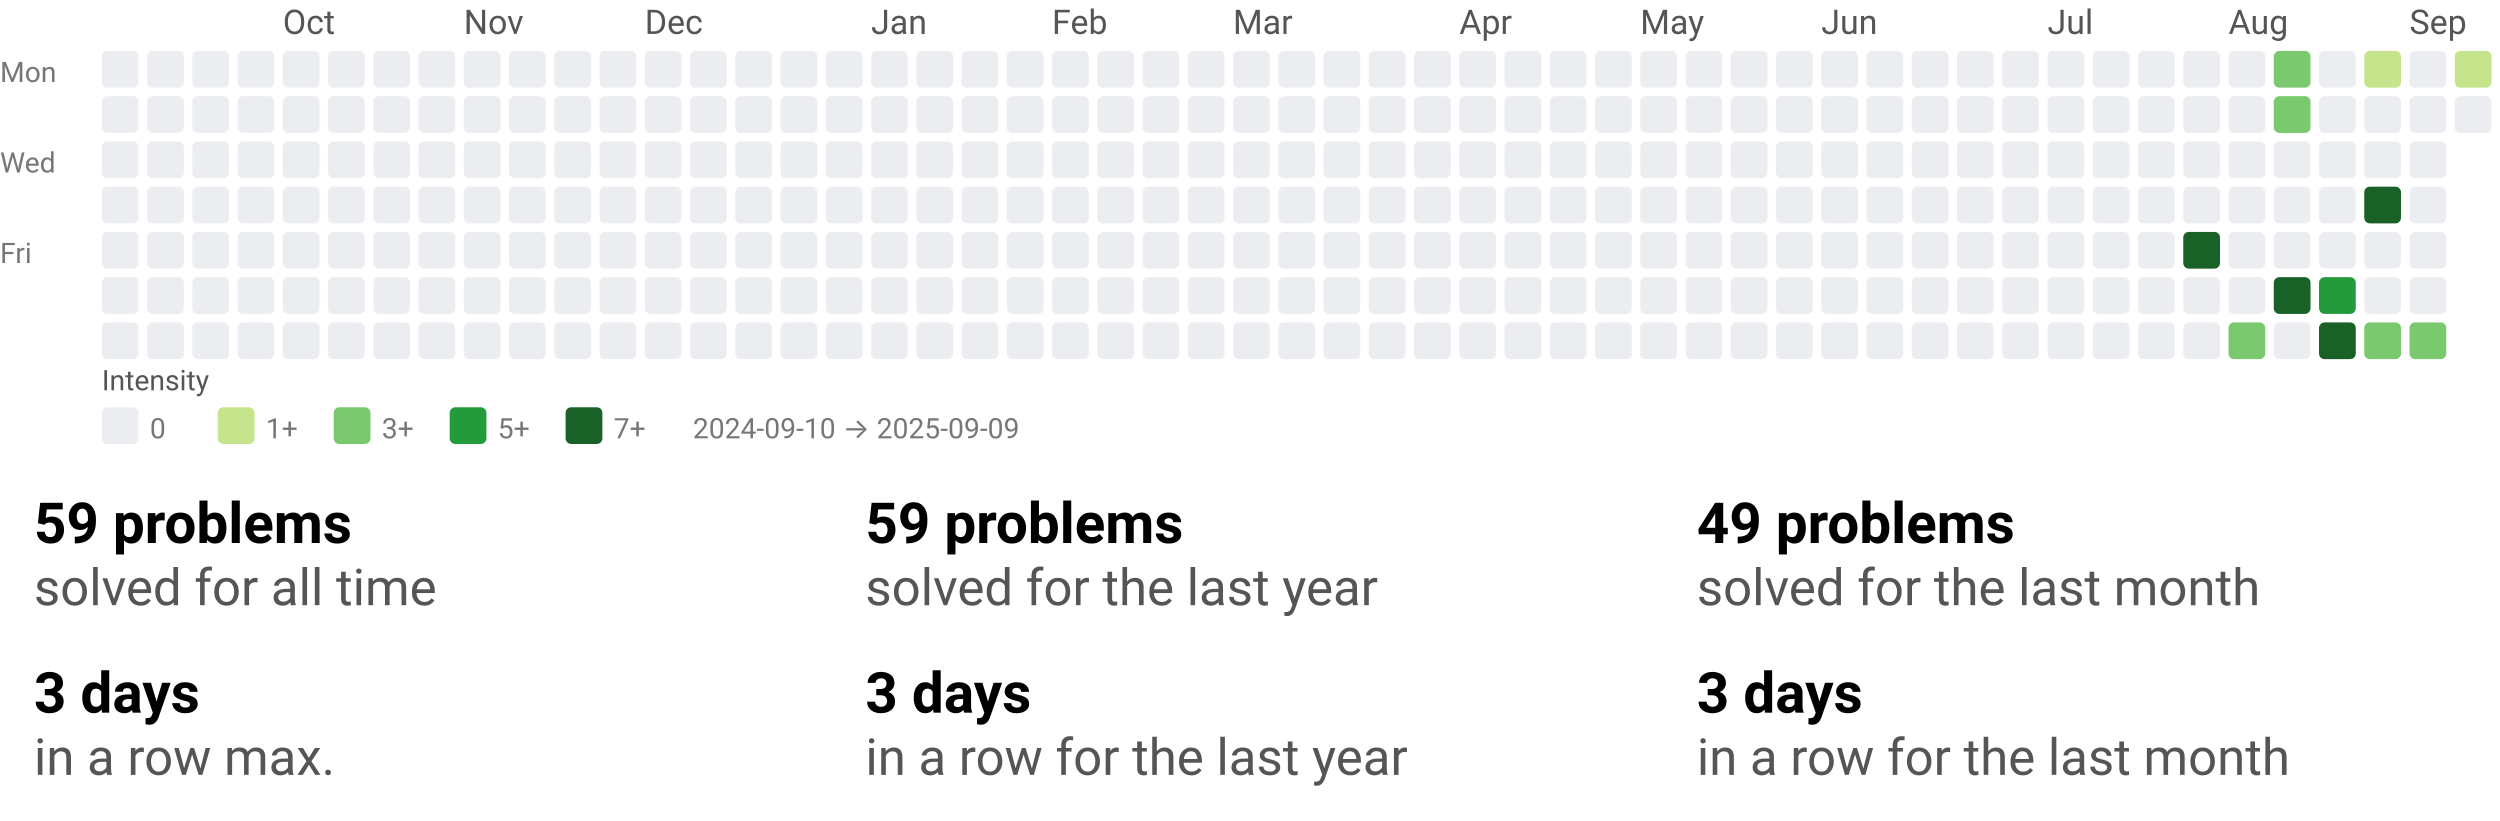
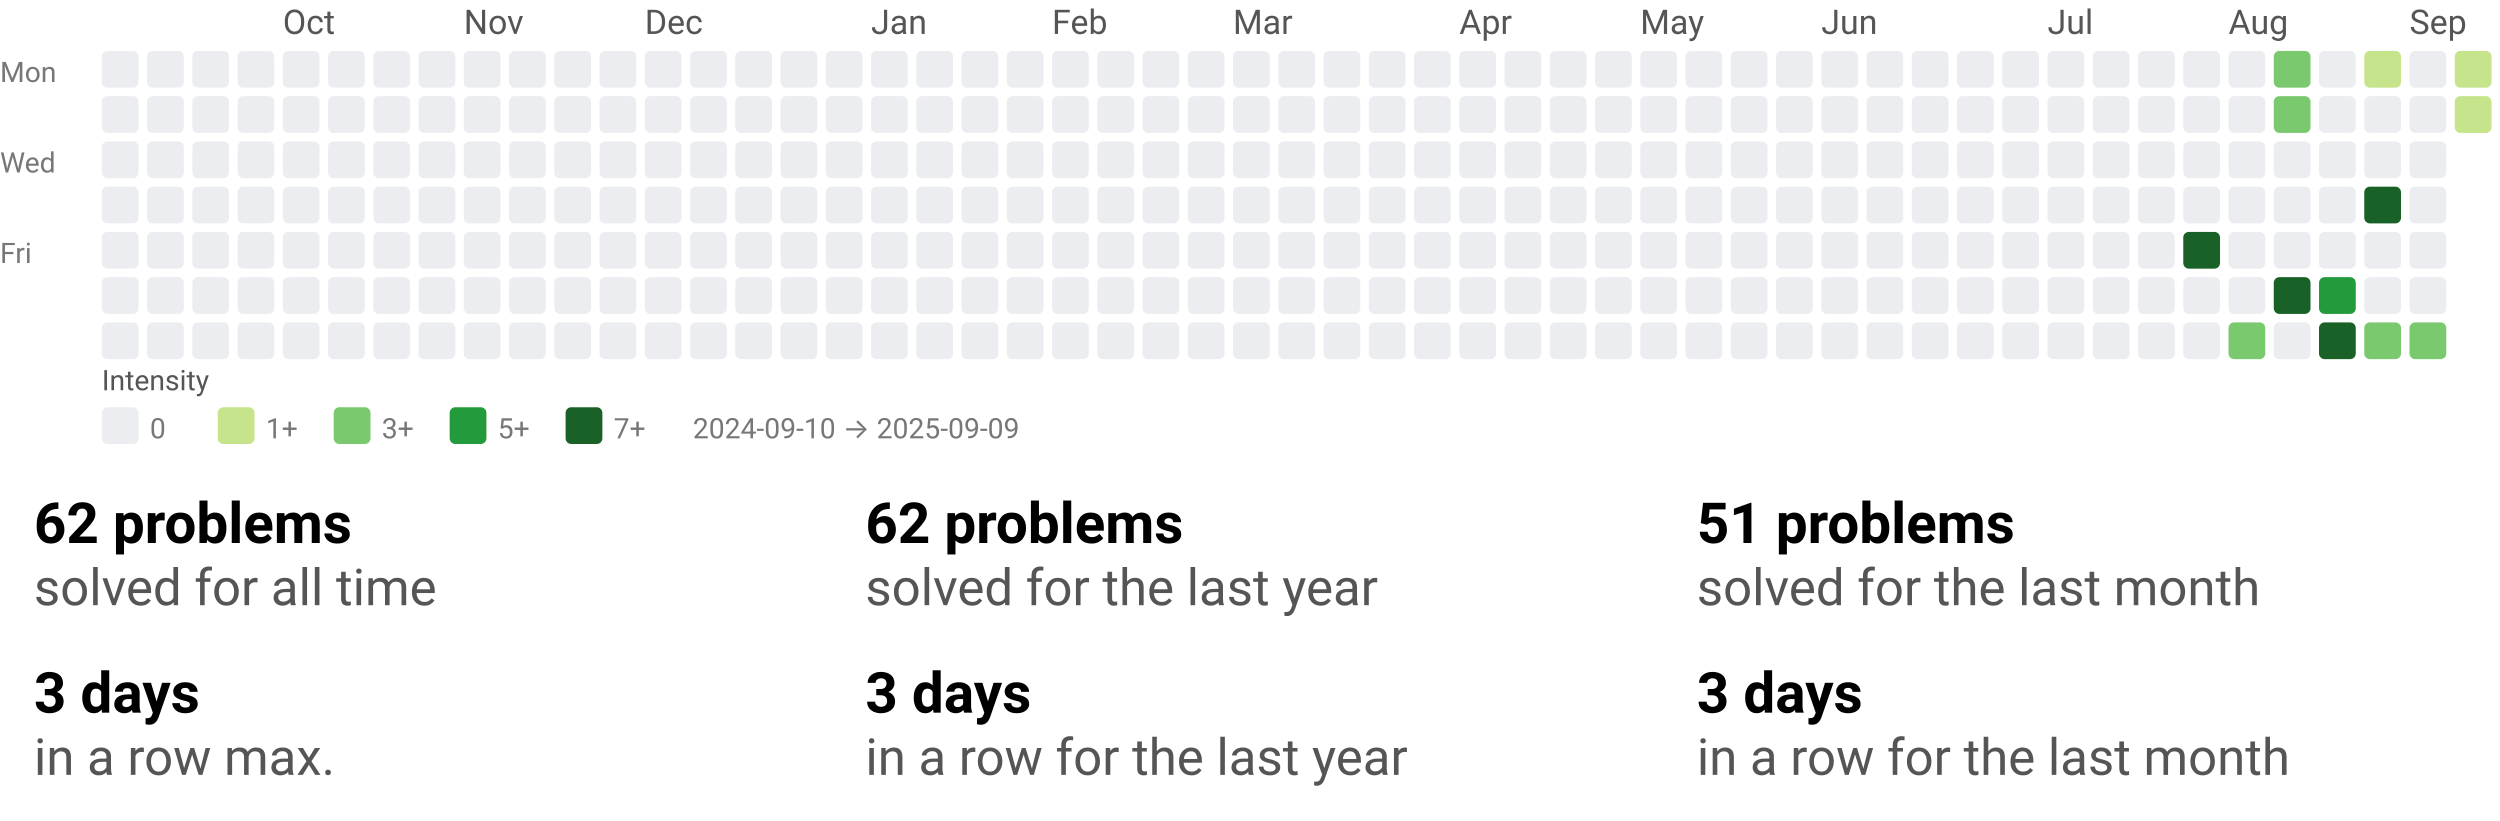
<svg xmlns="http://www.w3.org/2000/svg" width="884" height="290" viewBox="0 0 884 290" role="img" aria-labelledby="t d">
  <style>text{font-family:system-ui,-apple-system, Segoe UI, Roboto, Ubuntu, Cantarell, Noto Sans, sans-serif;}</style>
  <svg width="884" height="158" viewBox="0 0 884 158" role="img" aria-labelledby="title desc">
    <style>text{font-family:system-ui,-apple-system, Segoe UI, Roboto, Ubuntu, Cantarell, Noto Sans, sans-serif;}</style>
    <text x="100" y="12" fill="#555">Oct</text>
    <text x="164" y="12" fill="#555">Nov</text>
    <text x="228" y="12" fill="#555">Dec</text>
    <text x="308" y="12" fill="#555">Jan</text>
    <text x="372" y="12" fill="#555">Feb</text>
    <text x="436" y="12" fill="#555">Mar</text>
    <text x="516" y="12" fill="#555">Apr</text>
    <text x="580" y="12" fill="#555">May</text>
    <text x="644" y="12" fill="#555">Jun</text>
    <text x="724" y="12" fill="#555">Jul</text>
    <text x="788" y="12" fill="#555">Aug</text>
    <text x="852" y="12" fill="#555">Sep</text>
    <text x="0" y="29" font-size="10" fill="#777">Mon</text>
    <text x="0" y="61" font-size="10" fill="#777">Wed</text>
    <text x="0" y="93" font-size="10" fill="#777">Fri</text>
    <rect x="36" y="18" width="13" height="13" rx="2" ry="2" fill="#ebedf0" />
    <rect x="36" y="34" width="13" height="13" rx="2" ry="2" fill="#ebedf0" />
    <rect x="36" y="50" width="13" height="13" rx="2" ry="2" fill="#ebedf0" />
    <rect x="36" y="66" width="13" height="13" rx="2" ry="2" fill="#ebedf0" />
    <rect x="36" y="82" width="13" height="13" rx="2" ry="2" fill="#ebedf0" />
    <rect x="36" y="98" width="13" height="13" rx="2" ry="2" fill="#ebedf0" />
    <rect x="36" y="114" width="13" height="13" rx="2" ry="2" fill="#ebedf0" />
    <rect x="52" y="18" width="13" height="13" rx="2" ry="2" fill="#ebedf0" />
    <rect x="52" y="34" width="13" height="13" rx="2" ry="2" fill="#ebedf0" />
    <rect x="52" y="50" width="13" height="13" rx="2" ry="2" fill="#ebedf0" />
    <rect x="52" y="66" width="13" height="13" rx="2" ry="2" fill="#ebedf0" />
    <rect x="52" y="82" width="13" height="13" rx="2" ry="2" fill="#ebedf0" />
    <rect x="52" y="98" width="13" height="13" rx="2" ry="2" fill="#ebedf0" />
    <rect x="52" y="114" width="13" height="13" rx="2" ry="2" fill="#ebedf0" />
    <rect x="68" y="18" width="13" height="13" rx="2" ry="2" fill="#ebedf0" />
    <rect x="68" y="34" width="13" height="13" rx="2" ry="2" fill="#ebedf0" />
    <rect x="68" y="50" width="13" height="13" rx="2" ry="2" fill="#ebedf0" />
    <rect x="68" y="66" width="13" height="13" rx="2" ry="2" fill="#ebedf0" />
    <rect x="68" y="82" width="13" height="13" rx="2" ry="2" fill="#ebedf0" />
    <rect x="68" y="98" width="13" height="13" rx="2" ry="2" fill="#ebedf0" />
    <rect x="68" y="114" width="13" height="13" rx="2" ry="2" fill="#ebedf0" />
    <rect x="84" y="18" width="13" height="13" rx="2" ry="2" fill="#ebedf0" />
    <rect x="84" y="34" width="13" height="13" rx="2" ry="2" fill="#ebedf0" />
    <rect x="84" y="50" width="13" height="13" rx="2" ry="2" fill="#ebedf0" />
    <rect x="84" y="66" width="13" height="13" rx="2" ry="2" fill="#ebedf0" />
    <rect x="84" y="82" width="13" height="13" rx="2" ry="2" fill="#ebedf0" />
    <rect x="84" y="98" width="13" height="13" rx="2" ry="2" fill="#ebedf0" />
    <rect x="84" y="114" width="13" height="13" rx="2" ry="2" fill="#ebedf0" />
    <rect x="100" y="18" width="13" height="13" rx="2" ry="2" fill="#ebedf0" />
    <rect x="100" y="34" width="13" height="13" rx="2" ry="2" fill="#ebedf0" />
    <rect x="100" y="50" width="13" height="13" rx="2" ry="2" fill="#ebedf0" />
    <rect x="100" y="66" width="13" height="13" rx="2" ry="2" fill="#ebedf0" />
    <rect x="100" y="82" width="13" height="13" rx="2" ry="2" fill="#ebedf0" />
    <rect x="100" y="98" width="13" height="13" rx="2" ry="2" fill="#ebedf0" />
    <rect x="100" y="114" width="13" height="13" rx="2" ry="2" fill="#ebedf0" />
    <rect x="116" y="18" width="13" height="13" rx="2" ry="2" fill="#ebedf0" />
    <rect x="116" y="34" width="13" height="13" rx="2" ry="2" fill="#ebedf0" />
    <rect x="116" y="50" width="13" height="13" rx="2" ry="2" fill="#ebedf0" />
    <rect x="116" y="66" width="13" height="13" rx="2" ry="2" fill="#ebedf0" />
    <rect x="116" y="82" width="13" height="13" rx="2" ry="2" fill="#ebedf0" />
    <rect x="116" y="98" width="13" height="13" rx="2" ry="2" fill="#ebedf0" />
    <rect x="116" y="114" width="13" height="13" rx="2" ry="2" fill="#ebedf0" />
    <rect x="132" y="18" width="13" height="13" rx="2" ry="2" fill="#ebedf0" />
    <rect x="132" y="34" width="13" height="13" rx="2" ry="2" fill="#ebedf0" />
    <rect x="132" y="50" width="13" height="13" rx="2" ry="2" fill="#ebedf0" />
    <rect x="132" y="66" width="13" height="13" rx="2" ry="2" fill="#ebedf0" />
    <rect x="132" y="82" width="13" height="13" rx="2" ry="2" fill="#ebedf0" />
    <rect x="132" y="98" width="13" height="13" rx="2" ry="2" fill="#ebedf0" />
    <rect x="132" y="114" width="13" height="13" rx="2" ry="2" fill="#ebedf0" />
    <rect x="148" y="18" width="13" height="13" rx="2" ry="2" fill="#ebedf0" />
    <rect x="148" y="34" width="13" height="13" rx="2" ry="2" fill="#ebedf0" />
    <rect x="148" y="50" width="13" height="13" rx="2" ry="2" fill="#ebedf0" />
    <rect x="148" y="66" width="13" height="13" rx="2" ry="2" fill="#ebedf0" />
    <rect x="148" y="82" width="13" height="13" rx="2" ry="2" fill="#ebedf0" />
    <rect x="148" y="98" width="13" height="13" rx="2" ry="2" fill="#ebedf0" />
    <rect x="148" y="114" width="13" height="13" rx="2" ry="2" fill="#ebedf0" />
    <rect x="164" y="18" width="13" height="13" rx="2" ry="2" fill="#ebedf0" />
    <rect x="164" y="34" width="13" height="13" rx="2" ry="2" fill="#ebedf0" />
    <rect x="164" y="50" width="13" height="13" rx="2" ry="2" fill="#ebedf0" />
    <rect x="164" y="66" width="13" height="13" rx="2" ry="2" fill="#ebedf0" />
    <rect x="164" y="82" width="13" height="13" rx="2" ry="2" fill="#ebedf0" />
    <rect x="164" y="98" width="13" height="13" rx="2" ry="2" fill="#ebedf0" />
    <rect x="164" y="114" width="13" height="13" rx="2" ry="2" fill="#ebedf0" />
    <rect x="180" y="18" width="13" height="13" rx="2" ry="2" fill="#ebedf0" />
    <rect x="180" y="34" width="13" height="13" rx="2" ry="2" fill="#ebedf0" />
    <rect x="180" y="50" width="13" height="13" rx="2" ry="2" fill="#ebedf0" />
    <rect x="180" y="66" width="13" height="13" rx="2" ry="2" fill="#ebedf0" />
    <rect x="180" y="82" width="13" height="13" rx="2" ry="2" fill="#ebedf0" />
    <rect x="180" y="98" width="13" height="13" rx="2" ry="2" fill="#ebedf0" />
    <rect x="180" y="114" width="13" height="13" rx="2" ry="2" fill="#ebedf0" />
    <rect x="196" y="18" width="13" height="13" rx="2" ry="2" fill="#ebedf0" />
    <rect x="196" y="34" width="13" height="13" rx="2" ry="2" fill="#ebedf0" />
    <rect x="196" y="50" width="13" height="13" rx="2" ry="2" fill="#ebedf0" />
    <rect x="196" y="66" width="13" height="13" rx="2" ry="2" fill="#ebedf0" />
    <rect x="196" y="82" width="13" height="13" rx="2" ry="2" fill="#ebedf0" />
    <rect x="196" y="98" width="13" height="13" rx="2" ry="2" fill="#ebedf0" />
    <rect x="196" y="114" width="13" height="13" rx="2" ry="2" fill="#ebedf0" />
    <rect x="212" y="18" width="13" height="13" rx="2" ry="2" fill="#ebedf0" />
    <rect x="212" y="34" width="13" height="13" rx="2" ry="2" fill="#ebedf0" />
    <rect x="212" y="50" width="13" height="13" rx="2" ry="2" fill="#ebedf0" />
    <rect x="212" y="66" width="13" height="13" rx="2" ry="2" fill="#ebedf0" />
    <rect x="212" y="82" width="13" height="13" rx="2" ry="2" fill="#ebedf0" />
    <rect x="212" y="98" width="13" height="13" rx="2" ry="2" fill="#ebedf0" />
    <rect x="212" y="114" width="13" height="13" rx="2" ry="2" fill="#ebedf0" />
    <rect x="228" y="18" width="13" height="13" rx="2" ry="2" fill="#ebedf0" />
    <rect x="228" y="34" width="13" height="13" rx="2" ry="2" fill="#ebedf0" />
    <rect x="228" y="50" width="13" height="13" rx="2" ry="2" fill="#ebedf0" />
    <rect x="228" y="66" width="13" height="13" rx="2" ry="2" fill="#ebedf0" />
    <rect x="228" y="82" width="13" height="13" rx="2" ry="2" fill="#ebedf0" />
    <rect x="228" y="98" width="13" height="13" rx="2" ry="2" fill="#ebedf0" />
    <rect x="228" y="114" width="13" height="13" rx="2" ry="2" fill="#ebedf0" />
    <rect x="244" y="18" width="13" height="13" rx="2" ry="2" fill="#ebedf0" />
    <rect x="244" y="34" width="13" height="13" rx="2" ry="2" fill="#ebedf0" />
    <rect x="244" y="50" width="13" height="13" rx="2" ry="2" fill="#ebedf0" />
    <rect x="244" y="66" width="13" height="13" rx="2" ry="2" fill="#ebedf0" />
    <rect x="244" y="82" width="13" height="13" rx="2" ry="2" fill="#ebedf0" />
    <rect x="244" y="98" width="13" height="13" rx="2" ry="2" fill="#ebedf0" />
    <rect x="244" y="114" width="13" height="13" rx="2" ry="2" fill="#ebedf0" />
    <rect x="260" y="18" width="13" height="13" rx="2" ry="2" fill="#ebedf0" />
    <rect x="260" y="34" width="13" height="13" rx="2" ry="2" fill="#ebedf0" />
    <rect x="260" y="50" width="13" height="13" rx="2" ry="2" fill="#ebedf0" />
    <rect x="260" y="66" width="13" height="13" rx="2" ry="2" fill="#ebedf0" />
    <rect x="260" y="82" width="13" height="13" rx="2" ry="2" fill="#ebedf0" />
    <rect x="260" y="98" width="13" height="13" rx="2" ry="2" fill="#ebedf0" />
    <rect x="260" y="114" width="13" height="13" rx="2" ry="2" fill="#ebedf0" />
    <rect x="276" y="18" width="13" height="13" rx="2" ry="2" fill="#ebedf0" />
    <rect x="276" y="34" width="13" height="13" rx="2" ry="2" fill="#ebedf0" />
    <rect x="276" y="50" width="13" height="13" rx="2" ry="2" fill="#ebedf0" />
    <rect x="276" y="66" width="13" height="13" rx="2" ry="2" fill="#ebedf0" />
    <rect x="276" y="82" width="13" height="13" rx="2" ry="2" fill="#ebedf0" />
    <rect x="276" y="98" width="13" height="13" rx="2" ry="2" fill="#ebedf0" />
    <rect x="276" y="114" width="13" height="13" rx="2" ry="2" fill="#ebedf0" />
    <rect x="292" y="18" width="13" height="13" rx="2" ry="2" fill="#ebedf0" />
    <rect x="292" y="34" width="13" height="13" rx="2" ry="2" fill="#ebedf0" />
    <rect x="292" y="50" width="13" height="13" rx="2" ry="2" fill="#ebedf0" />
    <rect x="292" y="66" width="13" height="13" rx="2" ry="2" fill="#ebedf0" />
    <rect x="292" y="82" width="13" height="13" rx="2" ry="2" fill="#ebedf0" />
    <rect x="292" y="98" width="13" height="13" rx="2" ry="2" fill="#ebedf0" />
    <rect x="292" y="114" width="13" height="13" rx="2" ry="2" fill="#ebedf0" />
    <rect x="308" y="18" width="13" height="13" rx="2" ry="2" fill="#ebedf0" />
    <rect x="308" y="34" width="13" height="13" rx="2" ry="2" fill="#ebedf0" />
    <rect x="308" y="50" width="13" height="13" rx="2" ry="2" fill="#ebedf0" />
    <rect x="308" y="66" width="13" height="13" rx="2" ry="2" fill="#ebedf0" />
    <rect x="308" y="82" width="13" height="13" rx="2" ry="2" fill="#ebedf0" />
    <rect x="308" y="98" width="13" height="13" rx="2" ry="2" fill="#ebedf0" />
    <rect x="308" y="114" width="13" height="13" rx="2" ry="2" fill="#ebedf0" />
    <rect x="324" y="18" width="13" height="13" rx="2" ry="2" fill="#ebedf0" />
    <rect x="324" y="34" width="13" height="13" rx="2" ry="2" fill="#ebedf0" />
    <rect x="324" y="50" width="13" height="13" rx="2" ry="2" fill="#ebedf0" />
    <rect x="324" y="66" width="13" height="13" rx="2" ry="2" fill="#ebedf0" />
    <rect x="324" y="82" width="13" height="13" rx="2" ry="2" fill="#ebedf0" />
    <rect x="324" y="98" width="13" height="13" rx="2" ry="2" fill="#ebedf0" />
    <rect x="324" y="114" width="13" height="13" rx="2" ry="2" fill="#ebedf0" />
    <rect x="340" y="18" width="13" height="13" rx="2" ry="2" fill="#ebedf0" />
    <rect x="340" y="34" width="13" height="13" rx="2" ry="2" fill="#ebedf0" />
    <rect x="340" y="50" width="13" height="13" rx="2" ry="2" fill="#ebedf0" />
    <rect x="340" y="66" width="13" height="13" rx="2" ry="2" fill="#ebedf0" />
    <rect x="340" y="82" width="13" height="13" rx="2" ry="2" fill="#ebedf0" />
    <rect x="340" y="98" width="13" height="13" rx="2" ry="2" fill="#ebedf0" />
    <rect x="340" y="114" width="13" height="13" rx="2" ry="2" fill="#ebedf0" />
    <rect x="356" y="18" width="13" height="13" rx="2" ry="2" fill="#ebedf0" />
    <rect x="356" y="34" width="13" height="13" rx="2" ry="2" fill="#ebedf0" />
    <rect x="356" y="50" width="13" height="13" rx="2" ry="2" fill="#ebedf0" />
    <rect x="356" y="66" width="13" height="13" rx="2" ry="2" fill="#ebedf0" />
    <rect x="356" y="82" width="13" height="13" rx="2" ry="2" fill="#ebedf0" />
    <rect x="356" y="98" width="13" height="13" rx="2" ry="2" fill="#ebedf0" />
    <rect x="356" y="114" width="13" height="13" rx="2" ry="2" fill="#ebedf0" />
    <rect x="372" y="18" width="13" height="13" rx="2" ry="2" fill="#ebedf0" />
    <rect x="372" y="34" width="13" height="13" rx="2" ry="2" fill="#ebedf0" />
    <rect x="372" y="50" width="13" height="13" rx="2" ry="2" fill="#ebedf0" />
    <rect x="372" y="66" width="13" height="13" rx="2" ry="2" fill="#ebedf0" />
    <rect x="372" y="82" width="13" height="13" rx="2" ry="2" fill="#ebedf0" />
    <rect x="372" y="98" width="13" height="13" rx="2" ry="2" fill="#ebedf0" />
    <rect x="372" y="114" width="13" height="13" rx="2" ry="2" fill="#ebedf0" />
    <rect x="388" y="18" width="13" height="13" rx="2" ry="2" fill="#ebedf0" />
    <rect x="388" y="34" width="13" height="13" rx="2" ry="2" fill="#ebedf0" />
    <rect x="388" y="50" width="13" height="13" rx="2" ry="2" fill="#ebedf0" />
    <rect x="388" y="66" width="13" height="13" rx="2" ry="2" fill="#ebedf0" />
    <rect x="388" y="82" width="13" height="13" rx="2" ry="2" fill="#ebedf0" />
    <rect x="388" y="98" width="13" height="13" rx="2" ry="2" fill="#ebedf0" />
    <rect x="388" y="114" width="13" height="13" rx="2" ry="2" fill="#ebedf0" />
    <rect x="404" y="18" width="13" height="13" rx="2" ry="2" fill="#ebedf0" />
    <rect x="404" y="34" width="13" height="13" rx="2" ry="2" fill="#ebedf0" />
    <rect x="404" y="50" width="13" height="13" rx="2" ry="2" fill="#ebedf0" />
    <rect x="404" y="66" width="13" height="13" rx="2" ry="2" fill="#ebedf0" />
    <rect x="404" y="82" width="13" height="13" rx="2" ry="2" fill="#ebedf0" />
    <rect x="404" y="98" width="13" height="13" rx="2" ry="2" fill="#ebedf0" />
    <rect x="404" y="114" width="13" height="13" rx="2" ry="2" fill="#ebedf0" />
    <rect x="420" y="18" width="13" height="13" rx="2" ry="2" fill="#ebedf0" />
    <rect x="420" y="34" width="13" height="13" rx="2" ry="2" fill="#ebedf0" />
    <rect x="420" y="50" width="13" height="13" rx="2" ry="2" fill="#ebedf0" />
    <rect x="420" y="66" width="13" height="13" rx="2" ry="2" fill="#ebedf0" />
    <rect x="420" y="82" width="13" height="13" rx="2" ry="2" fill="#ebedf0" />
    <rect x="420" y="98" width="13" height="13" rx="2" ry="2" fill="#ebedf0" />
    <rect x="420" y="114" width="13" height="13" rx="2" ry="2" fill="#ebedf0" />
    <rect x="436" y="18" width="13" height="13" rx="2" ry="2" fill="#ebedf0" />
    <rect x="436" y="34" width="13" height="13" rx="2" ry="2" fill="#ebedf0" />
    <rect x="436" y="50" width="13" height="13" rx="2" ry="2" fill="#ebedf0" />
    <rect x="436" y="66" width="13" height="13" rx="2" ry="2" fill="#ebedf0" />
    <rect x="436" y="82" width="13" height="13" rx="2" ry="2" fill="#ebedf0" />
    <rect x="436" y="98" width="13" height="13" rx="2" ry="2" fill="#ebedf0" />
    <rect x="436" y="114" width="13" height="13" rx="2" ry="2" fill="#ebedf0" />
    <rect x="452" y="18" width="13" height="13" rx="2" ry="2" fill="#ebedf0" />
    <rect x="452" y="34" width="13" height="13" rx="2" ry="2" fill="#ebedf0" />
    <rect x="452" y="50" width="13" height="13" rx="2" ry="2" fill="#ebedf0" />
    <rect x="452" y="66" width="13" height="13" rx="2" ry="2" fill="#ebedf0" />
    <rect x="452" y="82" width="13" height="13" rx="2" ry="2" fill="#ebedf0" />
    <rect x="452" y="98" width="13" height="13" rx="2" ry="2" fill="#ebedf0" />
    <rect x="452" y="114" width="13" height="13" rx="2" ry="2" fill="#ebedf0" />
    <rect x="468" y="18" width="13" height="13" rx="2" ry="2" fill="#ebedf0" />
    <rect x="468" y="34" width="13" height="13" rx="2" ry="2" fill="#ebedf0" />
    <rect x="468" y="50" width="13" height="13" rx="2" ry="2" fill="#ebedf0" />
    <rect x="468" y="66" width="13" height="13" rx="2" ry="2" fill="#ebedf0" />
    <rect x="468" y="82" width="13" height="13" rx="2" ry="2" fill="#ebedf0" />
    <rect x="468" y="98" width="13" height="13" rx="2" ry="2" fill="#ebedf0" />
    <rect x="468" y="114" width="13" height="13" rx="2" ry="2" fill="#ebedf0" />
    <rect x="484" y="18" width="13" height="13" rx="2" ry="2" fill="#ebedf0" />
    <rect x="484" y="34" width="13" height="13" rx="2" ry="2" fill="#ebedf0" />
    <rect x="484" y="50" width="13" height="13" rx="2" ry="2" fill="#ebedf0" />
    <rect x="484" y="66" width="13" height="13" rx="2" ry="2" fill="#ebedf0" />
    <rect x="484" y="82" width="13" height="13" rx="2" ry="2" fill="#ebedf0" />
    <rect x="484" y="98" width="13" height="13" rx="2" ry="2" fill="#ebedf0" />
    <rect x="484" y="114" width="13" height="13" rx="2" ry="2" fill="#ebedf0" />
    <rect x="500" y="18" width="13" height="13" rx="2" ry="2" fill="#ebedf0" />
    <rect x="500" y="34" width="13" height="13" rx="2" ry="2" fill="#ebedf0" />
    <rect x="500" y="50" width="13" height="13" rx="2" ry="2" fill="#ebedf0" />
    <rect x="500" y="66" width="13" height="13" rx="2" ry="2" fill="#ebedf0" />
    <rect x="500" y="82" width="13" height="13" rx="2" ry="2" fill="#ebedf0" />
    <rect x="500" y="98" width="13" height="13" rx="2" ry="2" fill="#ebedf0" />
    <rect x="500" y="114" width="13" height="13" rx="2" ry="2" fill="#ebedf0" />
    <rect x="516" y="18" width="13" height="13" rx="2" ry="2" fill="#ebedf0" />
    <rect x="516" y="34" width="13" height="13" rx="2" ry="2" fill="#ebedf0" />
    <rect x="516" y="50" width="13" height="13" rx="2" ry="2" fill="#ebedf0" />
    <rect x="516" y="66" width="13" height="13" rx="2" ry="2" fill="#ebedf0" />
    <rect x="516" y="82" width="13" height="13" rx="2" ry="2" fill="#ebedf0" />
    <rect x="516" y="98" width="13" height="13" rx="2" ry="2" fill="#ebedf0" />
    <rect x="516" y="114" width="13" height="13" rx="2" ry="2" fill="#ebedf0" />
    <rect x="532" y="18" width="13" height="13" rx="2" ry="2" fill="#ebedf0" />
    <rect x="532" y="34" width="13" height="13" rx="2" ry="2" fill="#ebedf0" />
    <rect x="532" y="50" width="13" height="13" rx="2" ry="2" fill="#ebedf0" />
    <rect x="532" y="66" width="13" height="13" rx="2" ry="2" fill="#ebedf0" />
    <rect x="532" y="82" width="13" height="13" rx="2" ry="2" fill="#ebedf0" />
    <rect x="532" y="98" width="13" height="13" rx="2" ry="2" fill="#ebedf0" />
    <rect x="532" y="114" width="13" height="13" rx="2" ry="2" fill="#ebedf0" />
    <rect x="548" y="18" width="13" height="13" rx="2" ry="2" fill="#ebedf0" />
    <rect x="548" y="34" width="13" height="13" rx="2" ry="2" fill="#ebedf0" />
    <rect x="548" y="50" width="13" height="13" rx="2" ry="2" fill="#ebedf0" />
    <rect x="548" y="66" width="13" height="13" rx="2" ry="2" fill="#ebedf0" />
    <rect x="548" y="82" width="13" height="13" rx="2" ry="2" fill="#ebedf0" />
    <rect x="548" y="98" width="13" height="13" rx="2" ry="2" fill="#ebedf0" />
    <rect x="548" y="114" width="13" height="13" rx="2" ry="2" fill="#ebedf0" />
    <rect x="564" y="18" width="13" height="13" rx="2" ry="2" fill="#ebedf0" />
    <rect x="564" y="34" width="13" height="13" rx="2" ry="2" fill="#ebedf0" />
    <rect x="564" y="50" width="13" height="13" rx="2" ry="2" fill="#ebedf0" />
    <rect x="564" y="66" width="13" height="13" rx="2" ry="2" fill="#ebedf0" />
    <rect x="564" y="82" width="13" height="13" rx="2" ry="2" fill="#ebedf0" />
    <rect x="564" y="98" width="13" height="13" rx="2" ry="2" fill="#ebedf0" />
    <rect x="564" y="114" width="13" height="13" rx="2" ry="2" fill="#ebedf0" />
    <rect x="580" y="18" width="13" height="13" rx="2" ry="2" fill="#ebedf0" />
    <rect x="580" y="34" width="13" height="13" rx="2" ry="2" fill="#ebedf0" />
    <rect x="580" y="50" width="13" height="13" rx="2" ry="2" fill="#ebedf0" />
    <rect x="580" y="66" width="13" height="13" rx="2" ry="2" fill="#ebedf0" />
    <rect x="580" y="82" width="13" height="13" rx="2" ry="2" fill="#ebedf0" />
    <rect x="580" y="98" width="13" height="13" rx="2" ry="2" fill="#ebedf0" />
    <rect x="580" y="114" width="13" height="13" rx="2" ry="2" fill="#ebedf0" />
    <rect x="596" y="18" width="13" height="13" rx="2" ry="2" fill="#ebedf0" />
    <rect x="596" y="34" width="13" height="13" rx="2" ry="2" fill="#ebedf0" />
    <rect x="596" y="50" width="13" height="13" rx="2" ry="2" fill="#ebedf0" />
    <rect x="596" y="66" width="13" height="13" rx="2" ry="2" fill="#ebedf0" />
    <rect x="596" y="82" width="13" height="13" rx="2" ry="2" fill="#ebedf0" />
    <rect x="596" y="98" width="13" height="13" rx="2" ry="2" fill="#ebedf0" />
    <rect x="596" y="114" width="13" height="13" rx="2" ry="2" fill="#ebedf0" />
    <rect x="612" y="18" width="13" height="13" rx="2" ry="2" fill="#ebedf0" />
    <rect x="612" y="34" width="13" height="13" rx="2" ry="2" fill="#ebedf0" />
    <rect x="612" y="50" width="13" height="13" rx="2" ry="2" fill="#ebedf0" />
    <rect x="612" y="66" width="13" height="13" rx="2" ry="2" fill="#ebedf0" />
    <rect x="612" y="82" width="13" height="13" rx="2" ry="2" fill="#ebedf0" />
    <rect x="612" y="98" width="13" height="13" rx="2" ry="2" fill="#ebedf0" />
    <rect x="612" y="114" width="13" height="13" rx="2" ry="2" fill="#ebedf0" />
    <rect x="628" y="18" width="13" height="13" rx="2" ry="2" fill="#ebedf0" />
    <rect x="628" y="34" width="13" height="13" rx="2" ry="2" fill="#ebedf0" />
    <rect x="628" y="50" width="13" height="13" rx="2" ry="2" fill="#ebedf0" />
    <rect x="628" y="66" width="13" height="13" rx="2" ry="2" fill="#ebedf0" />
    <rect x="628" y="82" width="13" height="13" rx="2" ry="2" fill="#ebedf0" />
    <rect x="628" y="98" width="13" height="13" rx="2" ry="2" fill="#ebedf0" />
    <rect x="628" y="114" width="13" height="13" rx="2" ry="2" fill="#ebedf0" />
    <rect x="644" y="18" width="13" height="13" rx="2" ry="2" fill="#ebedf0" />
    <rect x="644" y="34" width="13" height="13" rx="2" ry="2" fill="#ebedf0" />
    <rect x="644" y="50" width="13" height="13" rx="2" ry="2" fill="#ebedf0" />
    <rect x="644" y="66" width="13" height="13" rx="2" ry="2" fill="#ebedf0" />
    <rect x="644" y="82" width="13" height="13" rx="2" ry="2" fill="#ebedf0" />
    <rect x="644" y="98" width="13" height="13" rx="2" ry="2" fill="#ebedf0" />
    <rect x="644" y="114" width="13" height="13" rx="2" ry="2" fill="#ebedf0" />
    <rect x="660" y="18" width="13" height="13" rx="2" ry="2" fill="#ebedf0" />
    <rect x="660" y="34" width="13" height="13" rx="2" ry="2" fill="#ebedf0" />
    <rect x="660" y="50" width="13" height="13" rx="2" ry="2" fill="#ebedf0" />
    <rect x="660" y="66" width="13" height="13" rx="2" ry="2" fill="#ebedf0" />
    <rect x="660" y="82" width="13" height="13" rx="2" ry="2" fill="#ebedf0" />
    <rect x="660" y="98" width="13" height="13" rx="2" ry="2" fill="#ebedf0" />
    <rect x="660" y="114" width="13" height="13" rx="2" ry="2" fill="#ebedf0" />
    <rect x="676" y="18" width="13" height="13" rx="2" ry="2" fill="#ebedf0" />
    <rect x="676" y="34" width="13" height="13" rx="2" ry="2" fill="#ebedf0" />
    <rect x="676" y="50" width="13" height="13" rx="2" ry="2" fill="#ebedf0" />
    <rect x="676" y="66" width="13" height="13" rx="2" ry="2" fill="#ebedf0" />
    <rect x="676" y="82" width="13" height="13" rx="2" ry="2" fill="#ebedf0" />
    <rect x="676" y="98" width="13" height="13" rx="2" ry="2" fill="#ebedf0" />
    <rect x="676" y="114" width="13" height="13" rx="2" ry="2" fill="#ebedf0" />
    <rect x="692" y="18" width="13" height="13" rx="2" ry="2" fill="#ebedf0" />
    <rect x="692" y="34" width="13" height="13" rx="2" ry="2" fill="#ebedf0" />
    <rect x="692" y="50" width="13" height="13" rx="2" ry="2" fill="#ebedf0" />
    <rect x="692" y="66" width="13" height="13" rx="2" ry="2" fill="#ebedf0" />
    <rect x="692" y="82" width="13" height="13" rx="2" ry="2" fill="#ebedf0" />
    <rect x="692" y="98" width="13" height="13" rx="2" ry="2" fill="#ebedf0" />
    <rect x="692" y="114" width="13" height="13" rx="2" ry="2" fill="#ebedf0" />
    <rect x="708" y="18" width="13" height="13" rx="2" ry="2" fill="#ebedf0" />
    <rect x="708" y="34" width="13" height="13" rx="2" ry="2" fill="#ebedf0" />
    <rect x="708" y="50" width="13" height="13" rx="2" ry="2" fill="#ebedf0" />
    <rect x="708" y="66" width="13" height="13" rx="2" ry="2" fill="#ebedf0" />
    <rect x="708" y="82" width="13" height="13" rx="2" ry="2" fill="#ebedf0" />
    <rect x="708" y="98" width="13" height="13" rx="2" ry="2" fill="#ebedf0" />
    <rect x="708" y="114" width="13" height="13" rx="2" ry="2" fill="#ebedf0" />
    <rect x="724" y="18" width="13" height="13" rx="2" ry="2" fill="#ebedf0" />
    <rect x="724" y="34" width="13" height="13" rx="2" ry="2" fill="#ebedf0" />
    <rect x="724" y="50" width="13" height="13" rx="2" ry="2" fill="#ebedf0" />
    <rect x="724" y="66" width="13" height="13" rx="2" ry="2" fill="#ebedf0" />
    <rect x="724" y="82" width="13" height="13" rx="2" ry="2" fill="#ebedf0" />
    <rect x="724" y="98" width="13" height="13" rx="2" ry="2" fill="#ebedf0" />
    <rect x="724" y="114" width="13" height="13" rx="2" ry="2" fill="#ebedf0" />
    <rect x="740" y="18" width="13" height="13" rx="2" ry="2" fill="#ebedf0" />
    <rect x="740" y="34" width="13" height="13" rx="2" ry="2" fill="#ebedf0" />
    <rect x="740" y="50" width="13" height="13" rx="2" ry="2" fill="#ebedf0" />
    <rect x="740" y="66" width="13" height="13" rx="2" ry="2" fill="#ebedf0" />
    <rect x="740" y="82" width="13" height="13" rx="2" ry="2" fill="#ebedf0" />
    <rect x="740" y="98" width="13" height="13" rx="2" ry="2" fill="#ebedf0" />
    <rect x="740" y="114" width="13" height="13" rx="2" ry="2" fill="#ebedf0" />
    <rect x="756" y="18" width="13" height="13" rx="2" ry="2" fill="#ebedf0" />
    <rect x="756" y="34" width="13" height="13" rx="2" ry="2" fill="#ebedf0" />
    <rect x="756" y="50" width="13" height="13" rx="2" ry="2" fill="#ebedf0" />
    <rect x="756" y="66" width="13" height="13" rx="2" ry="2" fill="#ebedf0" />
    <rect x="756" y="82" width="13" height="13" rx="2" ry="2" fill="#ebedf0" />
    <rect x="756" y="98" width="13" height="13" rx="2" ry="2" fill="#ebedf0" />
    <rect x="756" y="114" width="13" height="13" rx="2" ry="2" fill="#ebedf0" />
    <rect x="772" y="18" width="13" height="13" rx="2" ry="2" fill="#ebedf0" />
    <rect x="772" y="34" width="13" height="13" rx="2" ry="2" fill="#ebedf0" />
    <rect x="772" y="50" width="13" height="13" rx="2" ry="2" fill="#ebedf0" />
    <rect x="772" y="66" width="13" height="13" rx="2" ry="2" fill="#ebedf0" />
    <rect x="772" y="82" width="13" height="13" rx="2" ry="2" fill="#196127" />
    <rect x="772" y="98" width="13" height="13" rx="2" ry="2" fill="#ebedf0" />
    <rect x="772" y="114" width="13" height="13" rx="2" ry="2" fill="#ebedf0" />
    <rect x="788" y="18" width="13" height="13" rx="2" ry="2" fill="#ebedf0" />
    <rect x="788" y="34" width="13" height="13" rx="2" ry="2" fill="#ebedf0" />
    <rect x="788" y="50" width="13" height="13" rx="2" ry="2" fill="#ebedf0" />
    <rect x="788" y="66" width="13" height="13" rx="2" ry="2" fill="#ebedf0" />
    <rect x="788" y="82" width="13" height="13" rx="2" ry="2" fill="#ebedf0" />
    <rect x="788" y="98" width="13" height="13" rx="2" ry="2" fill="#ebedf0" />
    <rect x="788" y="114" width="13" height="13" rx="2" ry="2" fill="#7bc96f" />
    <rect x="804" y="18" width="13" height="13" rx="2" ry="2" fill="#7bc96f" />
    <rect x="804" y="34" width="13" height="13" rx="2" ry="2" fill="#7bc96f" />
    <rect x="804" y="50" width="13" height="13" rx="2" ry="2" fill="#ebedf0" />
    <rect x="804" y="66" width="13" height="13" rx="2" ry="2" fill="#ebedf0" />
    <rect x="804" y="82" width="13" height="13" rx="2" ry="2" fill="#ebedf0" />
    <rect x="804" y="98" width="13" height="13" rx="2" ry="2" fill="#196127" />
    <rect x="804" y="114" width="13" height="13" rx="2" ry="2" fill="#ebedf0" />
    <rect x="820" y="18" width="13" height="13" rx="2" ry="2" fill="#ebedf0" />
    <rect x="820" y="34" width="13" height="13" rx="2" ry="2" fill="#ebedf0" />
    <rect x="820" y="50" width="13" height="13" rx="2" ry="2" fill="#ebedf0" />
    <rect x="820" y="66" width="13" height="13" rx="2" ry="2" fill="#ebedf0" />
    <rect x="820" y="82" width="13" height="13" rx="2" ry="2" fill="#ebedf0" />
    <rect x="820" y="98" width="13" height="13" rx="2" ry="2" fill="#239a3b" />
    <rect x="820" y="114" width="13" height="13" rx="2" ry="2" fill="#196127" />
    <rect x="836" y="18" width="13" height="13" rx="2" ry="2" fill="#c6e48b" />
    <rect x="836" y="34" width="13" height="13" rx="2" ry="2" fill="#ebedf0" />
    <rect x="836" y="50" width="13" height="13" rx="2" ry="2" fill="#ebedf0" />
    <rect x="836" y="66" width="13" height="13" rx="2" ry="2" fill="#196127" />
    <rect x="836" y="82" width="13" height="13" rx="2" ry="2" fill="#ebedf0" />
    <rect x="836" y="98" width="13" height="13" rx="2" ry="2" fill="#ebedf0" />
    <rect x="836" y="114" width="13" height="13" rx="2" ry="2" fill="#7bc96f" />
    <rect x="852" y="18" width="13" height="13" rx="2" ry="2" fill="#ebedf0" />
    <rect x="852" y="34" width="13" height="13" rx="2" ry="2" fill="#ebedf0" />
    <rect x="852" y="50" width="13" height="13" rx="2" ry="2" fill="#ebedf0" />
    <rect x="852" y="66" width="13" height="13" rx="2" ry="2" fill="#ebedf0" />
    <rect x="852" y="82" width="13" height="13" rx="2" ry="2" fill="#ebedf0" />
    <rect x="852" y="98" width="13" height="13" rx="2" ry="2" fill="#ebedf0" />
    <rect x="852" y="114" width="13" height="13" rx="2" ry="2" fill="#7bc96f" />
    <rect x="868" y="18" width="13" height="13" rx="2" ry="2" fill="#c6e48b" />
-     <rect x="868" y="34" width="13" height="13" rx="2" ry="2" fill="#ebedf0" />
+     <rect x="868" y="34" width="13" height="13" rx="2" ry="2" fill="#c6e48b" />
    <text x="36" y="138" font-size="10" fill="#555">Intensity</text>
    <g>
      <rect x="36" y="144" width="13" height="13" rx="2" ry="2" fill="#ebedf0" />
      <text x="53" y="155" font-size="10" fill="#777">0</text>
    </g>
    <g>
      <rect x="77" y="144" width="13" height="13" rx="2" ry="2" fill="#c6e48b" />
      <text x="94" y="155" font-size="10" fill="#777">1+</text>
    </g>
    <g>
      <rect x="118" y="144" width="13" height="13" rx="2" ry="2" fill="#7bc96f" />
      <text x="135" y="155" font-size="10" fill="#777">3+</text>
    </g>
    <g>
      <rect x="159" y="144" width="13" height="13" rx="2" ry="2" fill="#239a3b" />
      <text x="176" y="155" font-size="10" fill="#777">5+</text>
    </g>
    <g>
      <rect x="200" y="144" width="13" height="13" rx="2" ry="2" fill="#196127" />
      <text x="217" y="155" font-size="10" fill="#777">7+</text>
    </g>
    <text x="245" y="155" font-size="10" fill="#777">2024-09-10 → 2025-09-09</text>
  </svg>
-   <text x="12" y="192" font-size="20" font-weight="600">59 problems</text>
+   <text x="12" y="192" font-size="20" font-weight="600">62 problems</text>
  <text x="12" y="214" fill="#555" font-size="18">solved for all time</text>
-   <text x="306" y="192" font-size="20" font-weight="600">59 problems</text>
+   <text x="306" y="192" font-size="20" font-weight="600">62 problems</text>
  <text x="306" y="214" fill="#555" font-size="18">solved for the last year</text>
-   <text x="600" y="192" font-size="20" font-weight="600">49 problems</text>
+   <text x="600" y="192" font-size="20" font-weight="600">51 problems</text>
  <text x="600" y="214" fill="#555" font-size="18">solved for the last month</text>
  <text x="12" y="252" font-size="20" font-weight="600">3 days</text>
  <text x="12" y="274" fill="#555" font-size="18">in a row max.</text>
  <text x="306" y="252" font-size="20" font-weight="600">3 days</text>
  <text x="306" y="274" fill="#555" font-size="18">in a row for the last year</text>
  <text x="600" y="252" font-size="20" font-weight="600">3 days</text>
  <text x="600" y="274" fill="#555" font-size="18">in a row for the last month</text>
</svg>
